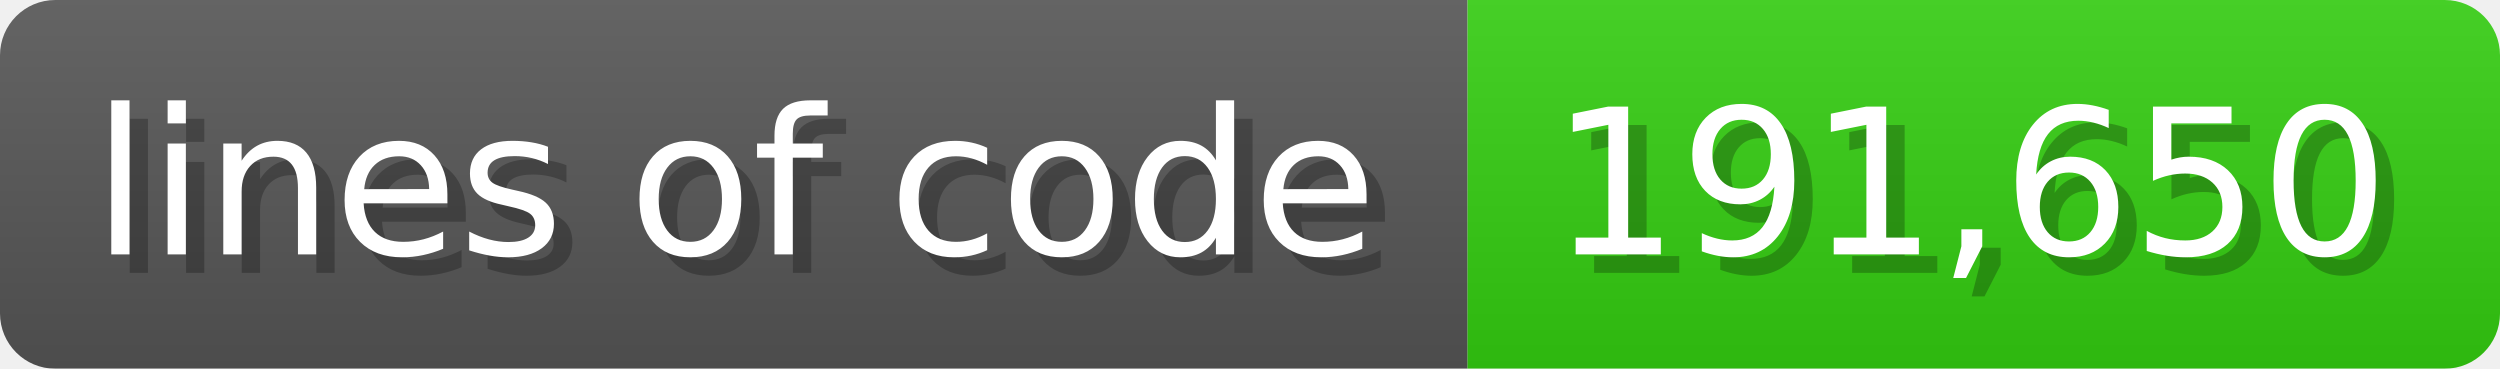
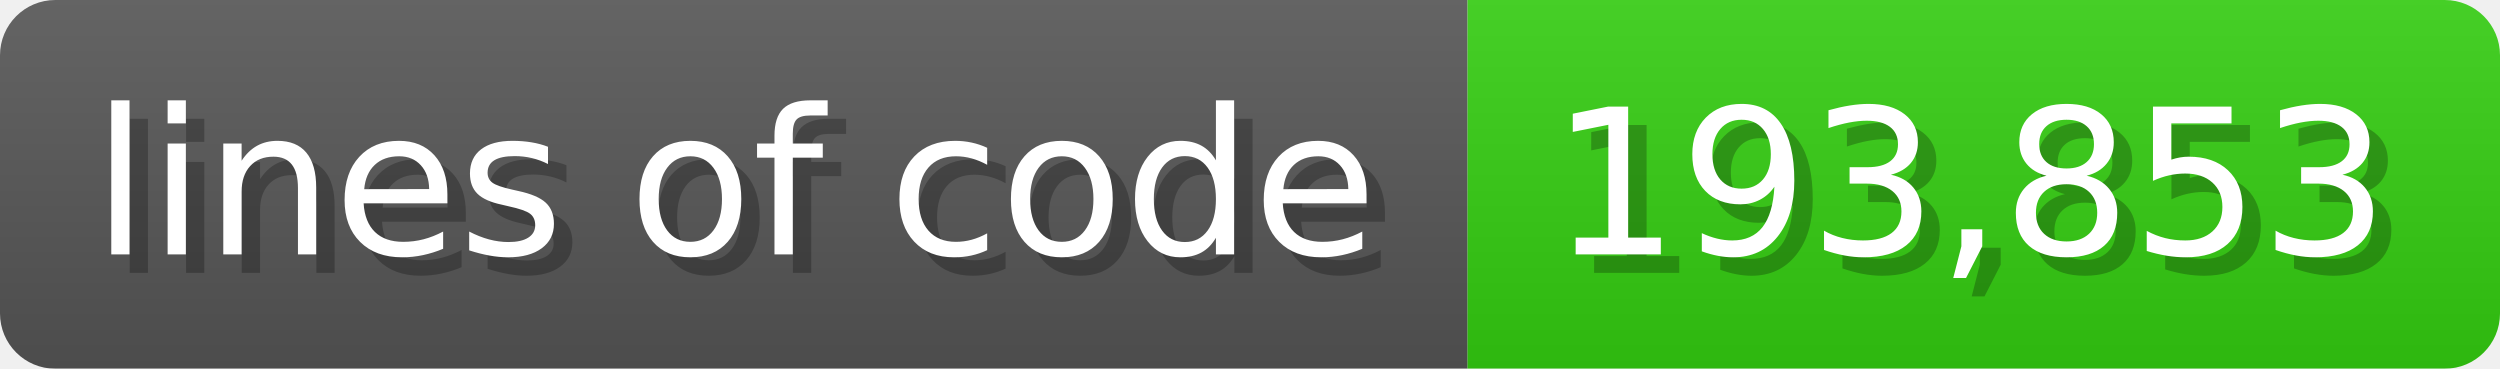
<svg xmlns="http://www.w3.org/2000/svg" width="135.6" height="20" viewBox="0 0 1356 200">
  <linearGradient id="a" x2="0" y2="100%">
    <stop offset="0" stop-opacity=".1" stop-color="#EEE" />
    <stop offset="1" stop-opacity=".1" />
  </linearGradient>
  <mask id="m">
    <rect width="1356" height="200" rx="30" fill="#FFF" />
  </mask>
  <g mask="url(#m)">
    <rect width="796" height="200" fill="#555" />
    <rect width="560" height="200" fill="#3C1" x="796" />
    <rect width="1356" height="200" fill="url(#a)" />
  </g>
  <g fill="#fff" text-anchor="start" font-family="Verdana,DejaVu Sans,sans-serif" font-size="110">
    <text x="60" y="148" textLength="696" fill="#000" opacity="0.25">lines of code</text>
    <text x="50" y="138" textLength="696">lines of code</text>
-     <text x="851" y="148" textLength="460" fill="#000" opacity="0.25">191,650</text>
-     <text x="841" y="138" textLength="460">191,650</text>
+     <text x="851" y="148" textLength="460" fill="#000" opacity="0.25">193,853</text>
+     <text x="841" y="138" textLength="460">193,853</text>
  </g>
</svg>
